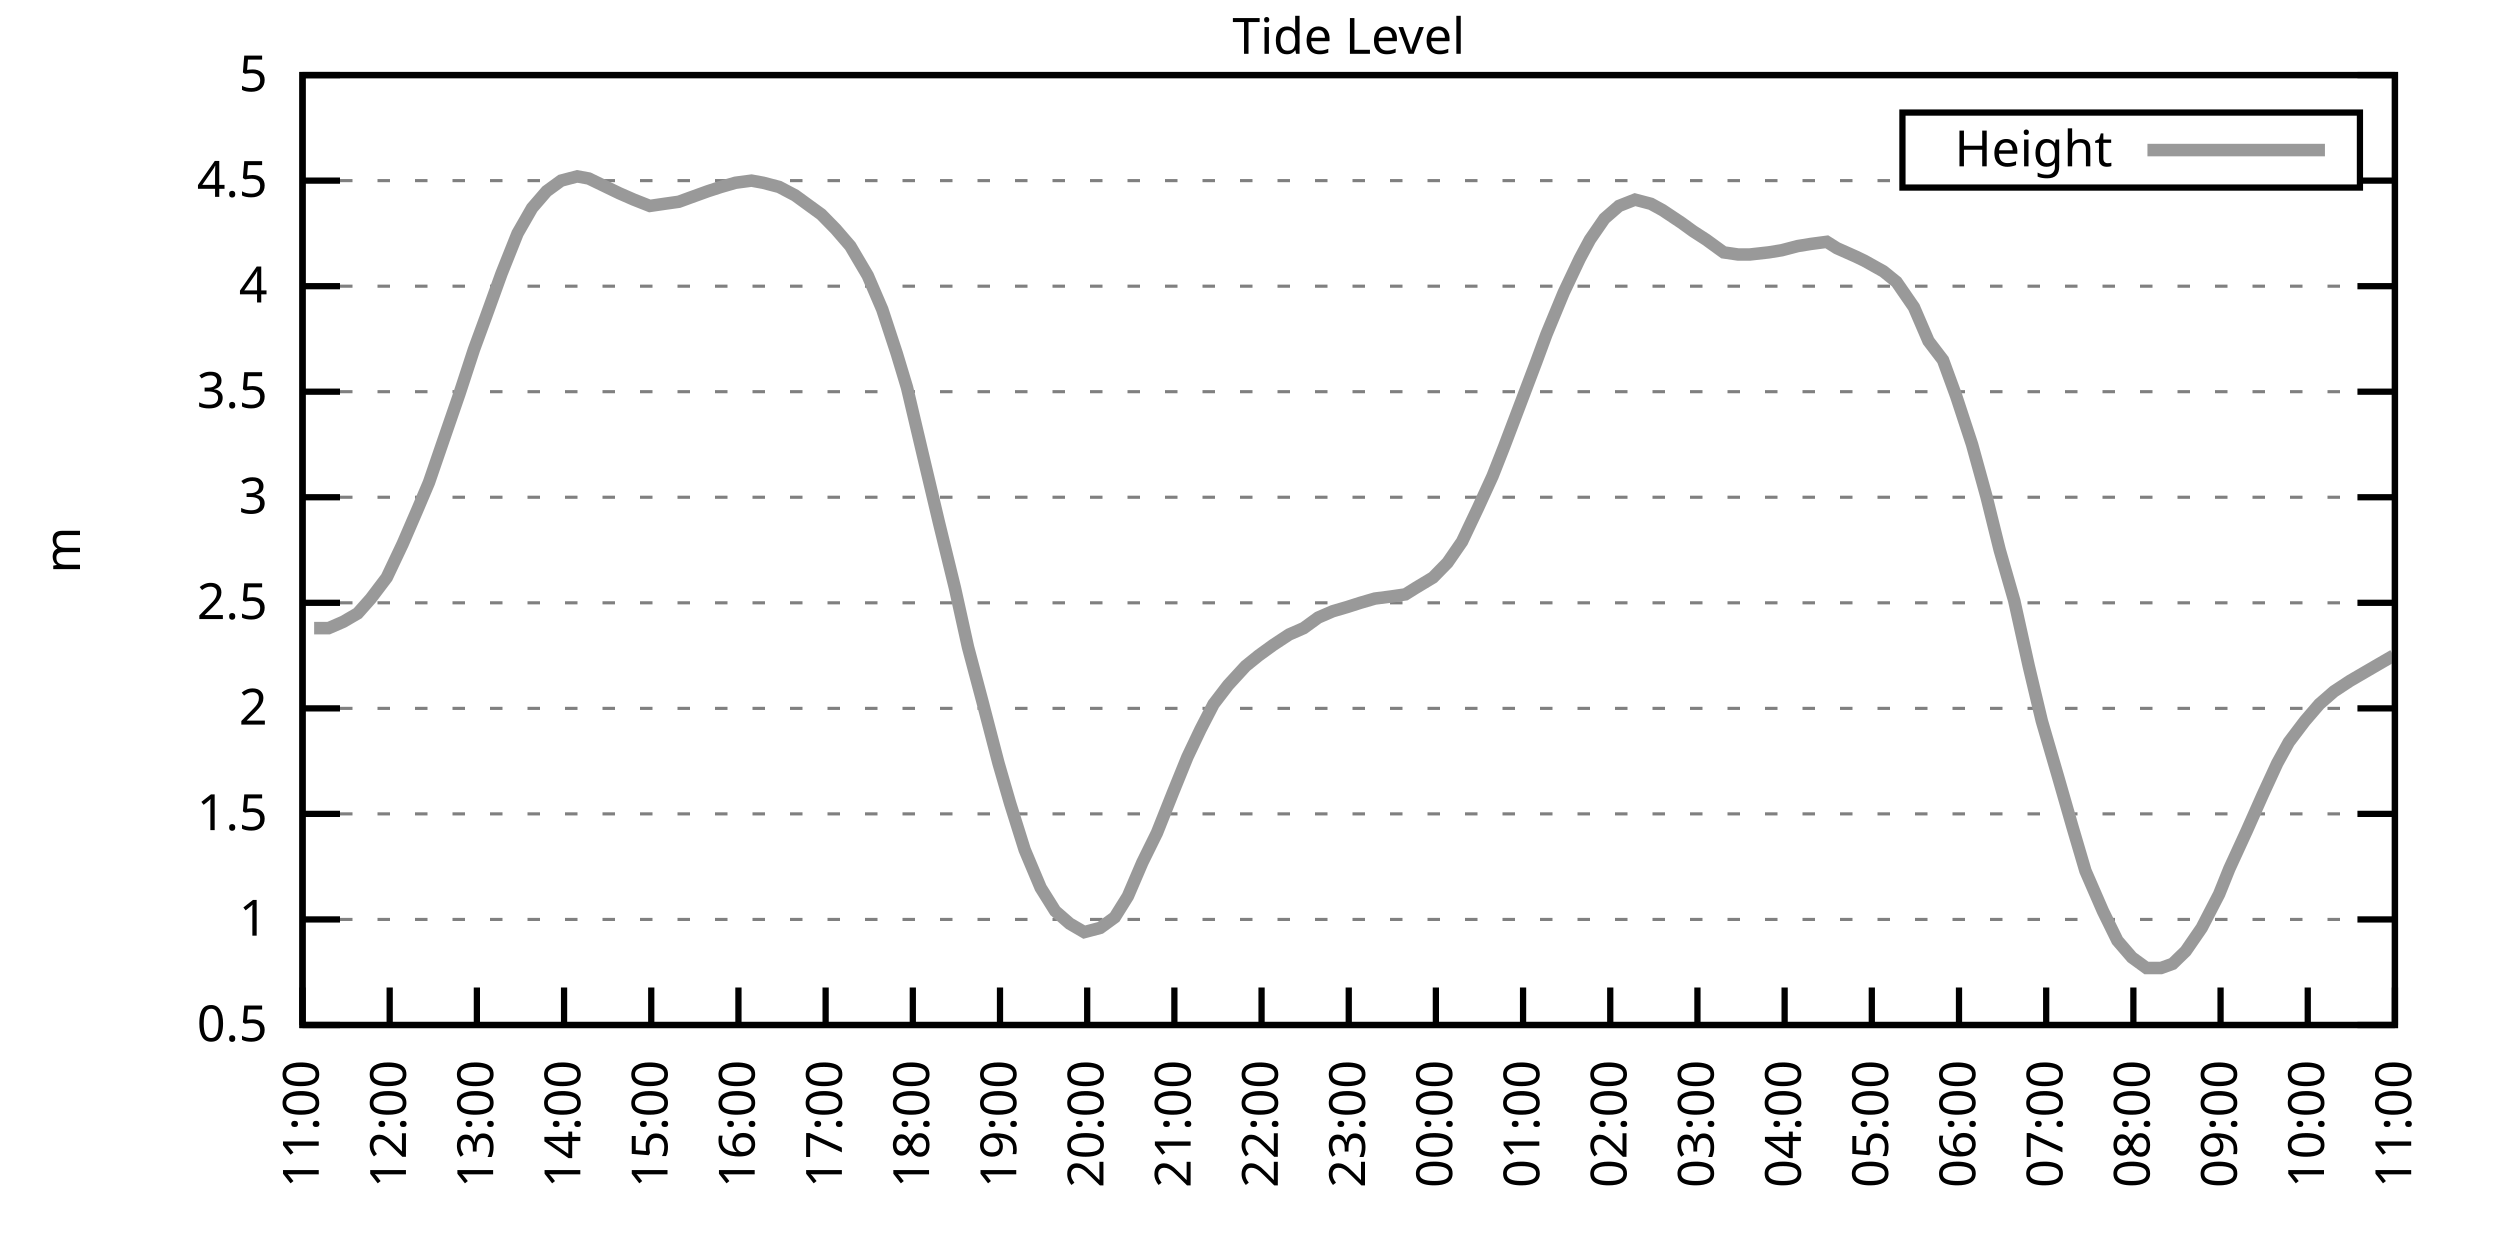
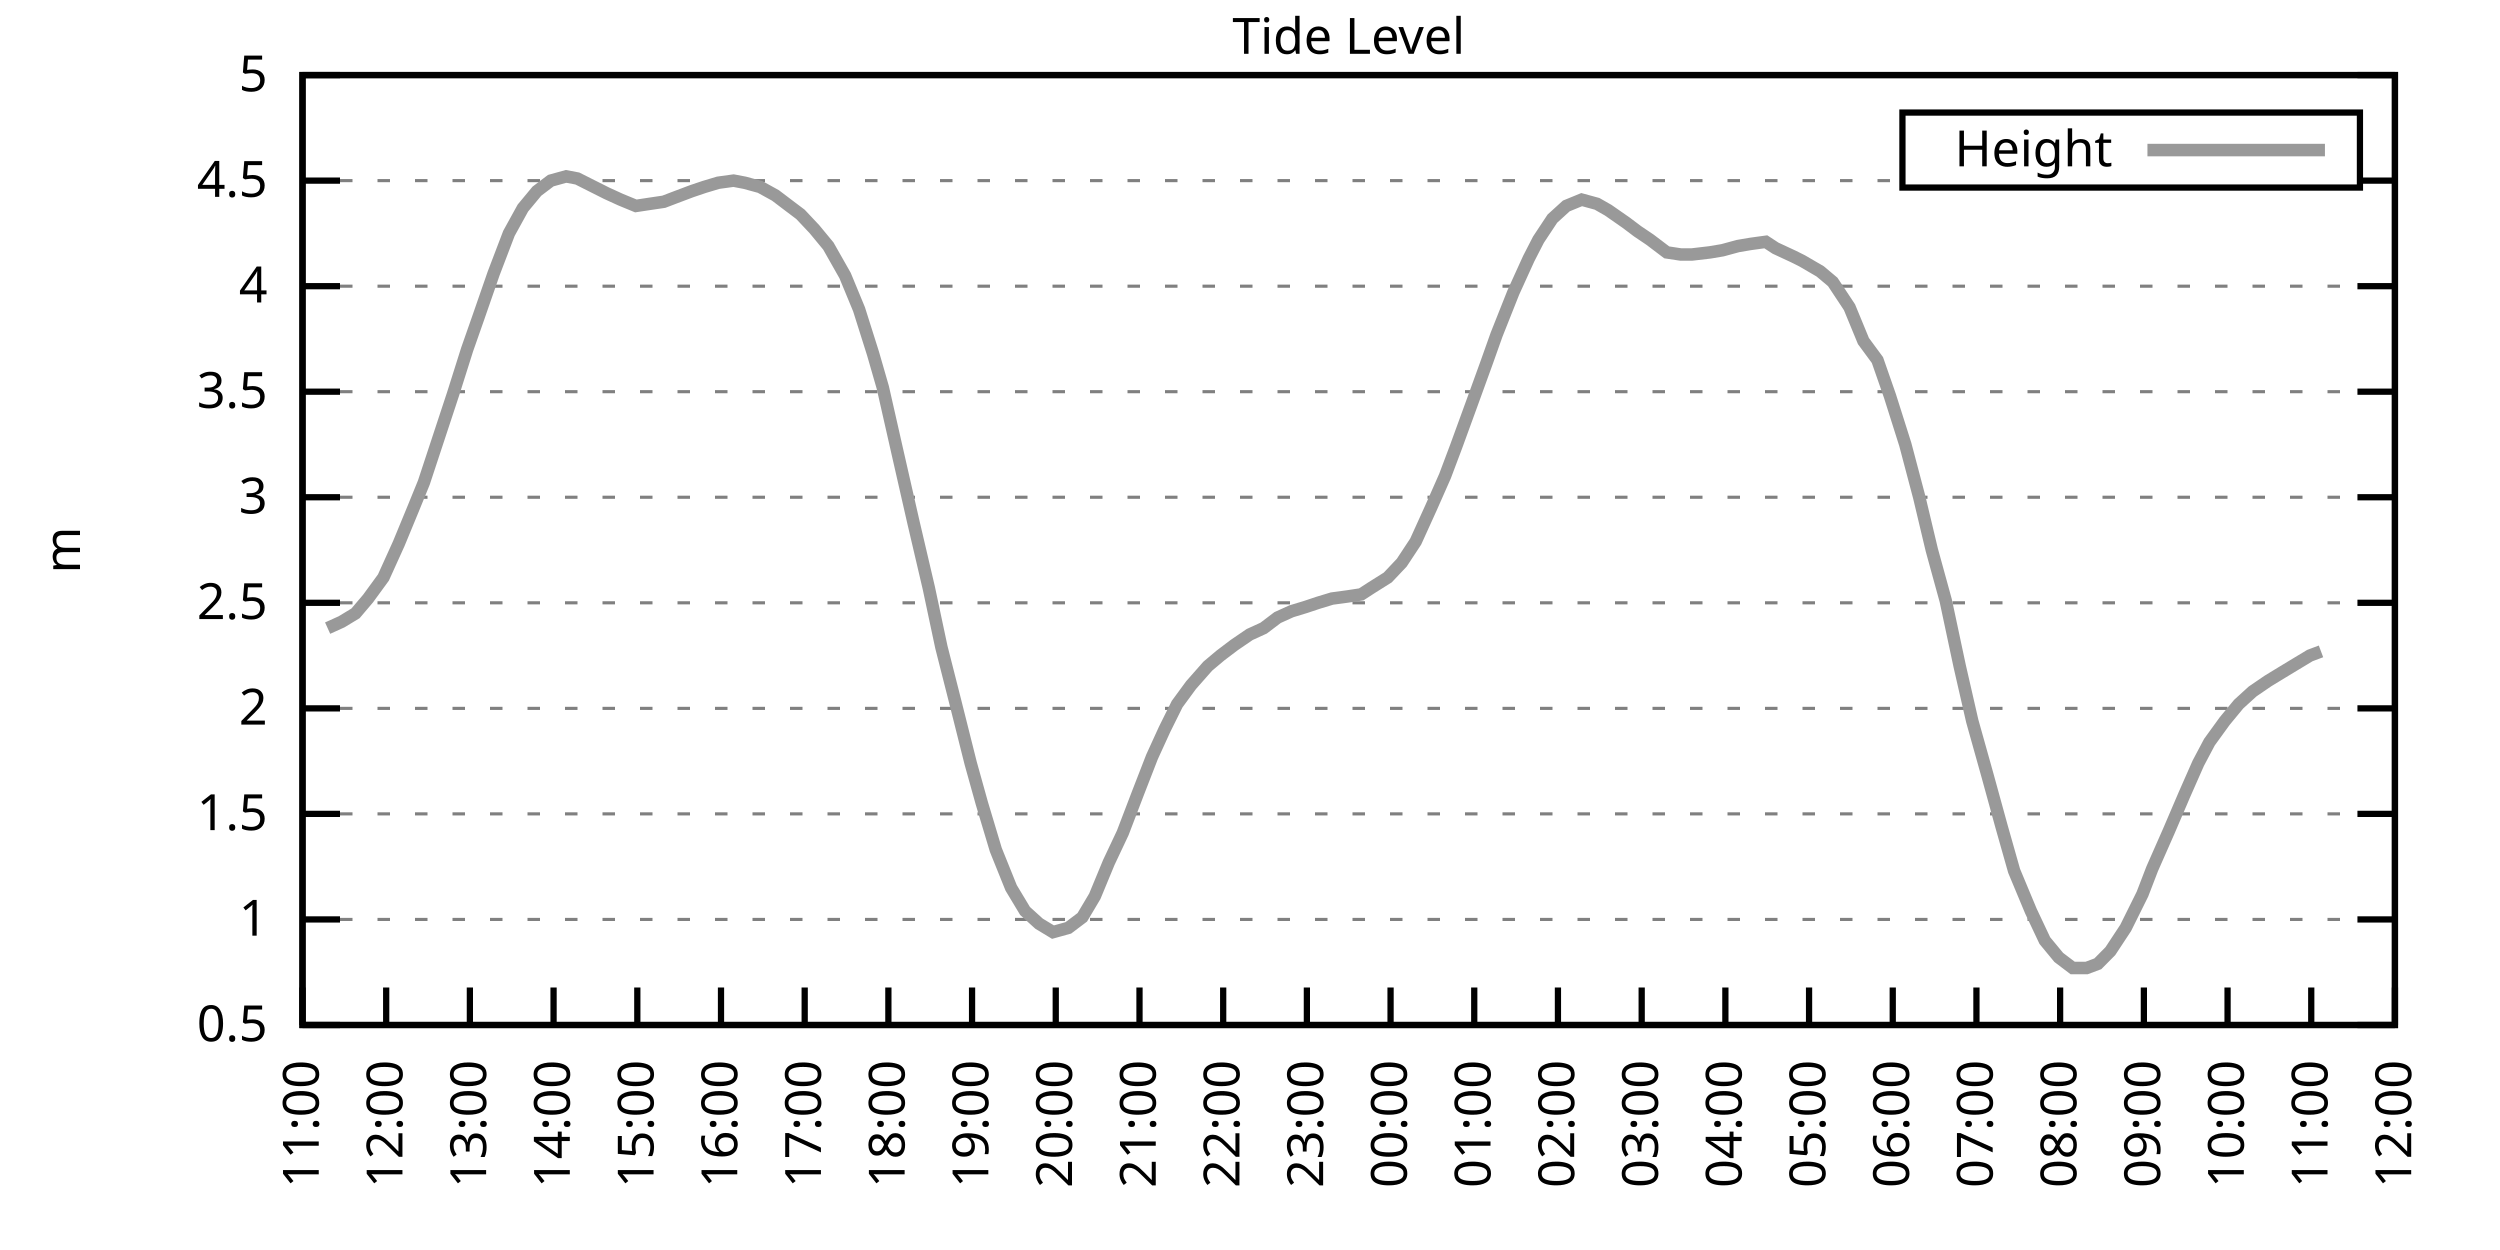
<svg xmlns="http://www.w3.org/2000/svg" xmlns:xlink="http://www.w3.org/1999/xlink" width="400" height="200" viewBox="0 0 400 200">
  <g id="gnuplot_canvas">
    <rect x="0" y="0" width="400" height="200" fill="none" />
    <defs>
      <circle id="gpDot" r="0.5" stroke-width="0.5" stroke="currentColor" />
      <path id="gpPt0" stroke-width="0.333" stroke="currentColor" d="M-1,0 h2 M0,-1 v2" />
      <path id="gpPt1" stroke-width="0.333" stroke="currentColor" d="M-1,-1 L1,1 M1,-1 L-1,1" />
      <path id="gpPt2" stroke-width="0.333" stroke="currentColor" d="M-1,0 L1,0 M0,-1 L0,1 M-1,-1 L1,1 M-1,1 L1,-1" />
      <rect id="gpPt3" stroke-width="0.333" stroke="currentColor" x="-1" y="-1" width="2" height="2" />
      <rect id="gpPt4" stroke-width="0.333" stroke="currentColor" fill="currentColor" x="-1" y="-1" width="2" height="2" />
      <circle id="gpPt5" stroke-width="0.333" stroke="currentColor" cx="0" cy="0" r="1" />
      <use xlink:href="#gpPt5" id="gpPt6" fill="currentColor" stroke="none" />
      <path id="gpPt7" stroke-width="0.333" stroke="currentColor" d="M0,-1.33 L-1.33,0.67 L1.33,0.67 z" />
      <use xlink:href="#gpPt7" id="gpPt8" fill="currentColor" stroke="none" />
      <use xlink:href="#gpPt7" id="gpPt9" stroke="currentColor" transform="rotate(180)" />
      <use xlink:href="#gpPt9" id="gpPt10" fill="currentColor" stroke="none" />
      <use xlink:href="#gpPt3" id="gpPt11" stroke="currentColor" transform="rotate(45)" />
      <use xlink:href="#gpPt11" id="gpPt12" fill="currentColor" stroke="none" />
      <path id="gpPt13" stroke-width="0.333" stroke="currentColor" d="M0,1.330 L1.265,0.411 L0.782,-1.067 L-0.782,-1.076 L-1.265,0.411 z" />
      <use xlink:href="#gpPt13" id="gpPt14" fill="currentColor" stroke="none" />
      <filter id="textbox" filterUnits="objectBoundingBox" x="0" y="0" height="1" width="1">
        <feFlood flood-color="white" flood-opacity="1" result="bgnd" />
        <feComposite in="SourceGraphic" in2="bgnd" operator="atop" />
      </filter>
      <filter id="greybox" filterUnits="objectBoundingBox" x="0" y="0" height="1" width="1">
        <feFlood flood-color="lightgrey" flood-opacity="1" result="grey" />
        <feComposite in="SourceGraphic" in2="grey" operator="atop" />
      </filter>
    </defs>
    <g fill="none" color="white" stroke="currentColor" stroke-width="1.00" stroke-linecap="butt" stroke-linejoin="miter">
</g>
    <g fill="none" color="black" stroke="currentColor" stroke-width="1.00" stroke-linecap="butt" stroke-linejoin="miter">
      <g stroke="none" shape-rendering="crispEdges">
        <polygon fill="rgb(255, 255, 255)" points="48.40,164.00 383.18,164.00 383.18,12.02 48.40,12.02 " />
      </g>
    </g>
    <g fill="none" color="black" stroke="currentColor" stroke-width="1.00" stroke-linecap="butt" stroke-linejoin="miter">
</g>
    <g fill="none" color="black" stroke="black" stroke-width="0.50" stroke-linecap="butt" stroke-linejoin="miter">
</g>
    <g fill="none" color="gray" stroke="currentColor" stroke-width="0.50" stroke-linecap="butt" stroke-linejoin="miter">
      <path stroke="gray" stroke-dasharray="2,4" class="gridline" d="M48.40,164.00 L383.19,164.00  " />
    </g>
    <g fill="none" color="gray" stroke="gray" stroke-width="1.00" stroke-linecap="butt" stroke-linejoin="miter">
</g>
    <g fill="none" color="black" stroke="currentColor" stroke-width="1.00" stroke-linecap="butt" stroke-linejoin="miter">
      <path stroke="black" d="M48.40,164.00 L54.40,164.00 M383.19,164.00 L377.19,164.00  " />
      <g transform="translate(42.80,166.60)" stroke="none" fill="black" font-family="Sans" font-size="8.00" text-anchor="end">
        <text>
          <tspan font-family="Sans"> 0.5</tspan>
        </text>
      </g>
    </g>
    <g fill="none" color="black" stroke="currentColor" stroke-width="1.00" stroke-linecap="butt" stroke-linejoin="miter">
</g>
    <g fill="none" color="black" stroke="black" stroke-width="0.50" stroke-linecap="butt" stroke-linejoin="miter">
</g>
    <g fill="none" color="gray" stroke="currentColor" stroke-width="0.50" stroke-linecap="butt" stroke-linejoin="miter">
      <path stroke="gray" stroke-dasharray="2,4" class="gridline" d="M48.40,147.11 L383.19,147.11  " />
    </g>
    <g fill="none" color="gray" stroke="gray" stroke-width="1.00" stroke-linecap="butt" stroke-linejoin="miter">
</g>
    <g fill="none" color="black" stroke="currentColor" stroke-width="1.00" stroke-linecap="butt" stroke-linejoin="miter">
      <path stroke="black" d="M48.40,147.11 L54.40,147.11 M383.19,147.11 L377.19,147.11  " />
      <g transform="translate(42.80,149.71)" stroke="none" fill="black" font-family="Sans" font-size="8.00" text-anchor="end">
        <text>
          <tspan font-family="Sans"> 1</tspan>
        </text>
      </g>
    </g>
    <g fill="none" color="black" stroke="currentColor" stroke-width="1.00" stroke-linecap="butt" stroke-linejoin="miter">
</g>
    <g fill="none" color="black" stroke="black" stroke-width="0.50" stroke-linecap="butt" stroke-linejoin="miter">
</g>
    <g fill="none" color="gray" stroke="currentColor" stroke-width="0.50" stroke-linecap="butt" stroke-linejoin="miter">
      <path stroke="gray" stroke-dasharray="2,4" class="gridline" d="M48.40,130.22 L383.19,130.22  " />
    </g>
    <g fill="none" color="gray" stroke="gray" stroke-width="1.00" stroke-linecap="butt" stroke-linejoin="miter">
</g>
    <g fill="none" color="black" stroke="currentColor" stroke-width="1.00" stroke-linecap="butt" stroke-linejoin="miter">
      <path stroke="black" d="M48.40,130.22 L54.40,130.22 M383.19,130.22 L377.19,130.22  " />
      <g transform="translate(42.80,132.82)" stroke="none" fill="black" font-family="Sans" font-size="8.00" text-anchor="end">
        <text>
          <tspan font-family="Sans"> 1.5</tspan>
        </text>
      </g>
    </g>
    <g fill="none" color="black" stroke="currentColor" stroke-width="1.00" stroke-linecap="butt" stroke-linejoin="miter">
</g>
    <g fill="none" color="black" stroke="black" stroke-width="0.50" stroke-linecap="butt" stroke-linejoin="miter">
</g>
    <g fill="none" color="gray" stroke="currentColor" stroke-width="0.50" stroke-linecap="butt" stroke-linejoin="miter">
      <path stroke="gray" stroke-dasharray="2,4" class="gridline" d="M48.40,113.34 L383.19,113.34  " />
    </g>
    <g fill="none" color="gray" stroke="gray" stroke-width="1.00" stroke-linecap="butt" stroke-linejoin="miter">
</g>
    <g fill="none" color="black" stroke="currentColor" stroke-width="1.00" stroke-linecap="butt" stroke-linejoin="miter">
      <path stroke="black" d="M48.40,113.34 L54.40,113.34 M383.19,113.34 L377.19,113.34  " />
      <g transform="translate(42.80,115.94)" stroke="none" fill="black" font-family="Sans" font-size="8.00" text-anchor="end">
        <text>
          <tspan font-family="Sans"> 2</tspan>
        </text>
      </g>
    </g>
    <g fill="none" color="black" stroke="currentColor" stroke-width="1.00" stroke-linecap="butt" stroke-linejoin="miter">
</g>
    <g fill="none" color="black" stroke="black" stroke-width="0.50" stroke-linecap="butt" stroke-linejoin="miter">
</g>
    <g fill="none" color="gray" stroke="currentColor" stroke-width="0.50" stroke-linecap="butt" stroke-linejoin="miter">
      <path stroke="gray" stroke-dasharray="2,4" class="gridline" d="M48.40,96.45 L383.19,96.45  " />
    </g>
    <g fill="none" color="gray" stroke="gray" stroke-width="1.00" stroke-linecap="butt" stroke-linejoin="miter">
</g>
    <g fill="none" color="black" stroke="currentColor" stroke-width="1.00" stroke-linecap="butt" stroke-linejoin="miter">
      <path stroke="black" d="M48.40,96.45 L54.40,96.45 M383.19,96.45 L377.19,96.45  " />
      <g transform="translate(42.80,99.05)" stroke="none" fill="black" font-family="Sans" font-size="8.00" text-anchor="end">
        <text>
          <tspan font-family="Sans"> 2.5</tspan>
        </text>
      </g>
    </g>
    <g fill="none" color="black" stroke="currentColor" stroke-width="1.00" stroke-linecap="butt" stroke-linejoin="miter">
</g>
    <g fill="none" color="black" stroke="black" stroke-width="0.50" stroke-linecap="butt" stroke-linejoin="miter">
</g>
    <g fill="none" color="gray" stroke="currentColor" stroke-width="0.50" stroke-linecap="butt" stroke-linejoin="miter">
      <path stroke="gray" stroke-dasharray="2,4" class="gridline" d="M48.40,79.56 L383.19,79.56  " />
    </g>
    <g fill="none" color="gray" stroke="gray" stroke-width="1.00" stroke-linecap="butt" stroke-linejoin="miter">
</g>
    <g fill="none" color="black" stroke="currentColor" stroke-width="1.00" stroke-linecap="butt" stroke-linejoin="miter">
      <path stroke="black" d="M48.40,79.56 L54.40,79.56 M383.19,79.56 L377.19,79.56  " />
      <g transform="translate(42.80,82.16)" stroke="none" fill="black" font-family="Sans" font-size="8.00" text-anchor="end">
        <text>
          <tspan font-family="Sans"> 3</tspan>
        </text>
      </g>
    </g>
    <g fill="none" color="black" stroke="currentColor" stroke-width="1.00" stroke-linecap="butt" stroke-linejoin="miter">
</g>
    <g fill="none" color="black" stroke="black" stroke-width="0.50" stroke-linecap="butt" stroke-linejoin="miter">
</g>
    <g fill="none" color="gray" stroke="currentColor" stroke-width="0.50" stroke-linecap="butt" stroke-linejoin="miter">
      <path stroke="gray" stroke-dasharray="2,4" class="gridline" d="M48.40,62.67 L383.19,62.67  " />
    </g>
    <g fill="none" color="gray" stroke="gray" stroke-width="1.00" stroke-linecap="butt" stroke-linejoin="miter">
</g>
    <g fill="none" color="black" stroke="currentColor" stroke-width="1.00" stroke-linecap="butt" stroke-linejoin="miter">
      <path stroke="black" d="M48.40,62.67 L54.40,62.67 M383.19,62.67 L377.19,62.67  " />
      <g transform="translate(42.80,65.27)" stroke="none" fill="black" font-family="Sans" font-size="8.00" text-anchor="end">
        <text>
          <tspan font-family="Sans"> 3.5</tspan>
        </text>
      </g>
    </g>
    <g fill="none" color="black" stroke="currentColor" stroke-width="1.00" stroke-linecap="butt" stroke-linejoin="miter">
</g>
    <g fill="none" color="black" stroke="black" stroke-width="0.50" stroke-linecap="butt" stroke-linejoin="miter">
</g>
    <g fill="none" color="gray" stroke="currentColor" stroke-width="0.50" stroke-linecap="butt" stroke-linejoin="miter">
      <path stroke="gray" stroke-dasharray="2,4" class="gridline" d="M48.40,45.79 L383.19,45.79  " />
    </g>
    <g fill="none" color="gray" stroke="gray" stroke-width="1.00" stroke-linecap="butt" stroke-linejoin="miter">
</g>
    <g fill="none" color="black" stroke="currentColor" stroke-width="1.00" stroke-linecap="butt" stroke-linejoin="miter">
      <path stroke="black" d="M48.40,45.79 L54.40,45.79 M383.19,45.79 L377.19,45.79  " />
      <g transform="translate(42.80,48.39)" stroke="none" fill="black" font-family="Sans" font-size="8.00" text-anchor="end">
        <text>
          <tspan font-family="Sans"> 4</tspan>
        </text>
      </g>
    </g>
    <g fill="none" color="black" stroke="currentColor" stroke-width="1.00" stroke-linecap="butt" stroke-linejoin="miter">
</g>
    <g fill="none" color="black" stroke="black" stroke-width="0.50" stroke-linecap="butt" stroke-linejoin="miter">
</g>
    <g fill="none" color="gray" stroke="currentColor" stroke-width="0.50" stroke-linecap="butt" stroke-linejoin="miter">
      <path stroke="gray" stroke-dasharray="2,4" class="gridline" d="M48.40,28.90 L304.39,28.90 M377.59,28.90 L383.19,28.90  " />
    </g>
    <g fill="none" color="gray" stroke="gray" stroke-width="1.00" stroke-linecap="butt" stroke-linejoin="miter">
</g>
    <g fill="none" color="black" stroke="currentColor" stroke-width="1.00" stroke-linecap="butt" stroke-linejoin="miter">
      <path stroke="black" d="M48.40,28.90 L54.40,28.90 M383.19,28.90 L377.19,28.90  " />
      <g transform="translate(42.80,31.50)" stroke="none" fill="black" font-family="Sans" font-size="8.00" text-anchor="end">
        <text>
          <tspan font-family="Sans"> 4.5</tspan>
        </text>
      </g>
    </g>
    <g fill="none" color="black" stroke="currentColor" stroke-width="1.00" stroke-linecap="butt" stroke-linejoin="miter">
</g>
    <g fill="none" color="black" stroke="black" stroke-width="0.50" stroke-linecap="butt" stroke-linejoin="miter">
</g>
    <g fill="none" color="gray" stroke="currentColor" stroke-width="0.50" stroke-linecap="butt" stroke-linejoin="miter">
      <path stroke="gray" stroke-dasharray="2,4" class="gridline" d="M48.40,12.01 L383.19,12.01  " />
    </g>
    <g fill="none" color="gray" stroke="gray" stroke-width="1.00" stroke-linecap="butt" stroke-linejoin="miter">
</g>
    <g fill="none" color="black" stroke="currentColor" stroke-width="1.00" stroke-linecap="butt" stroke-linejoin="miter">
      <path stroke="black" d="M48.40,12.01 L54.40,12.01 M383.19,12.01 L377.19,12.01  " />
      <g transform="translate(42.80,14.61)" stroke="none" fill="black" font-family="Sans" font-size="8.00" text-anchor="end">
        <text>
          <tspan font-family="Sans"> 5</tspan>
        </text>
      </g>
    </g>
    <g fill="none" color="black" stroke="currentColor" stroke-width="1.00" stroke-linecap="butt" stroke-linejoin="miter">
      <path stroke="black" d="M48.40,164.00 L48.40,158.00  " />
      <g transform="translate(51.00,169.60) rotate(270.00)" stroke="none" fill="black" font-family="Sans" font-size="8.00" text-anchor="end">
        <text>
          <tspan font-family="Sans">11:00</tspan>
        </text>
      </g>
    </g>
    <g fill="none" color="black" stroke="currentColor" stroke-width="1.00" stroke-linecap="butt" stroke-linejoin="miter">
-       <path stroke="black" d="M62.35,164.00 L62.35,158.00  " />
-       <g transform="translate(64.95,169.60) rotate(270.00)" stroke="none" fill="black" font-family="Sans" font-size="8.00" text-anchor="end">
+       <path stroke="black" d="M61.79,164.00 L61.79,158.00  " />
+       <g transform="translate(64.39,169.60) rotate(270.00)" stroke="none" fill="black" font-family="Sans" font-size="8.00" text-anchor="end">
        <text>
          <tspan font-family="Sans">12:00</tspan>
        </text>
      </g>
    </g>
    <g fill="none" color="black" stroke="currentColor" stroke-width="1.00" stroke-linecap="butt" stroke-linejoin="miter">
-       <path stroke="black" d="M76.30,164.00 L76.30,158.00  " />
-       <g transform="translate(78.90,169.60) rotate(270.00)" stroke="none" fill="black" font-family="Sans" font-size="8.00" text-anchor="end">
+       <path stroke="black" d="M75.18,164.00 L75.18,158.00  " />
+       <g transform="translate(77.78,169.60) rotate(270.00)" stroke="none" fill="black" font-family="Sans" font-size="8.00" text-anchor="end">
        <text>
          <tspan font-family="Sans">13:00</tspan>
        </text>
      </g>
    </g>
    <g fill="none" color="black" stroke="currentColor" stroke-width="1.00" stroke-linecap="butt" stroke-linejoin="miter">
-       <path stroke="black" d="M90.25,164.00 L90.25,158.00  " />
-       <g transform="translate(92.85,169.60) rotate(270.00)" stroke="none" fill="black" font-family="Sans" font-size="8.00" text-anchor="end">
+       <path stroke="black" d="M88.57,164.00 L88.57,158.00  " />
+       <g transform="translate(91.17,169.60) rotate(270.00)" stroke="none" fill="black" font-family="Sans" font-size="8.00" text-anchor="end">
        <text>
          <tspan font-family="Sans">14:00</tspan>
        </text>
      </g>
    </g>
    <g fill="none" color="black" stroke="currentColor" stroke-width="1.00" stroke-linecap="butt" stroke-linejoin="miter">
-       <path stroke="black" d="M104.20,164.00 L104.20,158.00  " />
-       <g transform="translate(106.80,169.60) rotate(270.00)" stroke="none" fill="black" font-family="Sans" font-size="8.00" text-anchor="end">
+       <path stroke="black" d="M101.97,164.00 L101.97,158.00  " />
+       <g transform="translate(104.57,169.60) rotate(270.00)" stroke="none" fill="black" font-family="Sans" font-size="8.00" text-anchor="end">
        <text>
          <tspan font-family="Sans">15:00</tspan>
        </text>
      </g>
    </g>
    <g fill="none" color="black" stroke="currentColor" stroke-width="1.00" stroke-linecap="butt" stroke-linejoin="miter">
-       <path stroke="black" d="M118.15,164.00 L118.15,158.00  " />
-       <g transform="translate(120.75,169.60) rotate(270.00)" stroke="none" fill="black" font-family="Sans" font-size="8.00" text-anchor="end">
+       <path stroke="black" d="M115.36,164.00 L115.36,158.00  " />
+       <g transform="translate(117.96,169.60) rotate(270.00)" stroke="none" fill="black" font-family="Sans" font-size="8.00" text-anchor="end">
        <text>
          <tspan font-family="Sans">16:00</tspan>
        </text>
      </g>
    </g>
    <g fill="none" color="black" stroke="currentColor" stroke-width="1.00" stroke-linecap="butt" stroke-linejoin="miter">
-       <path stroke="black" d="M132.10,164.00 L132.10,158.00  " />
-       <g transform="translate(134.70,169.60) rotate(270.00)" stroke="none" fill="black" font-family="Sans" font-size="8.00" text-anchor="end">
+       <path stroke="black" d="M128.75,164.00 L128.75,158.00  " />
+       <g transform="translate(131.35,169.60) rotate(270.00)" stroke="none" fill="black" font-family="Sans" font-size="8.00" text-anchor="end">
        <text>
          <tspan font-family="Sans">17:00</tspan>
        </text>
      </g>
    </g>
    <g fill="none" color="black" stroke="currentColor" stroke-width="1.00" stroke-linecap="butt" stroke-linejoin="miter">
-       <path stroke="black" d="M146.05,164.00 L146.05,158.00  " />
-       <g transform="translate(148.65,169.60) rotate(270.00)" stroke="none" fill="black" font-family="Sans" font-size="8.00" text-anchor="end">
+       <path stroke="black" d="M142.14,164.00 L142.14,158.00  " />
+       <g transform="translate(144.74,169.60) rotate(270.00)" stroke="none" fill="black" font-family="Sans" font-size="8.00" text-anchor="end">
        <text>
          <tspan font-family="Sans">18:00</tspan>
        </text>
      </g>
    </g>
    <g fill="none" color="black" stroke="currentColor" stroke-width="1.00" stroke-linecap="butt" stroke-linejoin="miter">
-       <path stroke="black" d="M160.00,164.00 L160.00,158.00  " />
-       <g transform="translate(162.60,169.60) rotate(270.00)" stroke="none" fill="black" font-family="Sans" font-size="8.00" text-anchor="end">
+       <path stroke="black" d="M155.53,164.00 L155.53,158.00  " />
+       <g transform="translate(158.13,169.60) rotate(270.00)" stroke="none" fill="black" font-family="Sans" font-size="8.00" text-anchor="end">
        <text>
          <tspan font-family="Sans">19:00</tspan>
        </text>
      </g>
    </g>
    <g fill="none" color="black" stroke="currentColor" stroke-width="1.00" stroke-linecap="butt" stroke-linejoin="miter">
-       <path stroke="black" d="M173.95,164.00 L173.95,158.00  " />
-       <g transform="translate(176.55,169.60) rotate(270.00)" stroke="none" fill="black" font-family="Sans" font-size="8.00" text-anchor="end">
+       <path stroke="black" d="M168.92,164.00 L168.92,158.00  " />
+       <g transform="translate(171.52,169.60) rotate(270.00)" stroke="none" fill="black" font-family="Sans" font-size="8.00" text-anchor="end">
        <text>
          <tspan font-family="Sans">20:00</tspan>
        </text>
      </g>
    </g>
    <g fill="none" color="black" stroke="currentColor" stroke-width="1.00" stroke-linecap="butt" stroke-linejoin="miter">
-       <path stroke="black" d="M187.90,164.00 L187.90,158.00  " />
-       <g transform="translate(190.50,169.60) rotate(270.00)" stroke="none" fill="black" font-family="Sans" font-size="8.00" text-anchor="end">
+       <path stroke="black" d="M182.32,164.00 L182.32,158.00  " />
+       <g transform="translate(184.92,169.60) rotate(270.00)" stroke="none" fill="black" font-family="Sans" font-size="8.00" text-anchor="end">
        <text>
          <tspan font-family="Sans">21:00</tspan>
        </text>
      </g>
    </g>
    <g fill="none" color="black" stroke="currentColor" stroke-width="1.00" stroke-linecap="butt" stroke-linejoin="miter">
-       <path stroke="black" d="M201.85,164.00 L201.85,158.00  " />
-       <g transform="translate(204.45,169.60) rotate(270.00)" stroke="none" fill="black" font-family="Sans" font-size="8.00" text-anchor="end">
+       <path stroke="black" d="M195.71,164.00 L195.71,158.00  " />
+       <g transform="translate(198.31,169.60) rotate(270.00)" stroke="none" fill="black" font-family="Sans" font-size="8.00" text-anchor="end">
        <text>
          <tspan font-family="Sans">22:00</tspan>
        </text>
      </g>
    </g>
    <g fill="none" color="black" stroke="currentColor" stroke-width="1.00" stroke-linecap="butt" stroke-linejoin="miter">
-       <path stroke="black" d="M215.80,164.00 L215.80,158.00  " />
-       <g transform="translate(218.40,169.60) rotate(270.00)" stroke="none" fill="black" font-family="Sans" font-size="8.00" text-anchor="end">
+       <path stroke="black" d="M209.10,164.00 L209.10,158.00  " />
+       <g transform="translate(211.70,169.60) rotate(270.00)" stroke="none" fill="black" font-family="Sans" font-size="8.00" text-anchor="end">
        <text>
          <tspan font-family="Sans">23:00</tspan>
        </text>
      </g>
    </g>
    <g fill="none" color="black" stroke="currentColor" stroke-width="1.00" stroke-linecap="butt" stroke-linejoin="miter">
-       <path stroke="black" d="M229.74,164.00 L229.74,158.00  " />
-       <g transform="translate(232.34,169.60) rotate(270.00)" stroke="none" fill="black" font-family="Sans" font-size="8.00" text-anchor="end">
+       <path stroke="black" d="M222.49,164.00 L222.49,158.00  " />
+       <g transform="translate(225.09,169.60) rotate(270.00)" stroke="none" fill="black" font-family="Sans" font-size="8.00" text-anchor="end">
        <text>
          <tspan font-family="Sans">00:00</tspan>
        </text>
      </g>
    </g>
    <g fill="none" color="black" stroke="currentColor" stroke-width="1.00" stroke-linecap="butt" stroke-linejoin="miter">
-       <path stroke="black" d="M243.69,164.00 L243.69,158.00  " />
-       <g transform="translate(246.29,169.60) rotate(270.00)" stroke="none" fill="black" font-family="Sans" font-size="8.00" text-anchor="end">
+       <path stroke="black" d="M235.88,164.00 L235.88,158.00  " />
+       <g transform="translate(238.48,169.60) rotate(270.00)" stroke="none" fill="black" font-family="Sans" font-size="8.00" text-anchor="end">
        <text>
          <tspan font-family="Sans">01:00</tspan>
        </text>
      </g>
    </g>
    <g fill="none" color="black" stroke="currentColor" stroke-width="1.00" stroke-linecap="butt" stroke-linejoin="miter">
-       <path stroke="black" d="M257.64,164.00 L257.64,158.00  " />
-       <g transform="translate(260.24,169.60) rotate(270.00)" stroke="none" fill="black" font-family="Sans" font-size="8.00" text-anchor="end">
+       <path stroke="black" d="M249.27,164.00 L249.27,158.00  " />
+       <g transform="translate(251.87,169.60) rotate(270.00)" stroke="none" fill="black" font-family="Sans" font-size="8.00" text-anchor="end">
        <text>
          <tspan font-family="Sans">02:00</tspan>
        </text>
      </g>
    </g>
    <g fill="none" color="black" stroke="currentColor" stroke-width="1.00" stroke-linecap="butt" stroke-linejoin="miter">
-       <path stroke="black" d="M271.59,164.00 L271.59,158.00  " />
-       <g transform="translate(274.19,169.60) rotate(270.00)" stroke="none" fill="black" font-family="Sans" font-size="8.00" text-anchor="end">
+       <path stroke="black" d="M262.67,164.00 L262.67,158.00  " />
+       <g transform="translate(265.27,169.60) rotate(270.00)" stroke="none" fill="black" font-family="Sans" font-size="8.00" text-anchor="end">
        <text>
          <tspan font-family="Sans">03:00</tspan>
        </text>
      </g>
    </g>
    <g fill="none" color="black" stroke="currentColor" stroke-width="1.00" stroke-linecap="butt" stroke-linejoin="miter">
-       <path stroke="black" d="M285.54,164.00 L285.54,158.00  " />
-       <g transform="translate(288.14,169.60) rotate(270.00)" stroke="none" fill="black" font-family="Sans" font-size="8.00" text-anchor="end">
+       <path stroke="black" d="M276.06,164.00 L276.06,158.00  " />
+       <g transform="translate(278.66,169.60) rotate(270.00)" stroke="none" fill="black" font-family="Sans" font-size="8.00" text-anchor="end">
        <text>
          <tspan font-family="Sans">04:00</tspan>
        </text>
      </g>
    </g>
    <g fill="none" color="black" stroke="currentColor" stroke-width="1.00" stroke-linecap="butt" stroke-linejoin="miter">
-       <path stroke="black" d="M299.49,164.00 L299.49,158.00  " />
-       <g transform="translate(302.09,169.60) rotate(270.00)" stroke="none" fill="black" font-family="Sans" font-size="8.00" text-anchor="end">
+       <path stroke="black" d="M289.45,164.00 L289.45,158.00  " />
+       <g transform="translate(292.05,169.60) rotate(270.00)" stroke="none" fill="black" font-family="Sans" font-size="8.00" text-anchor="end">
        <text>
          <tspan font-family="Sans">05:00</tspan>
        </text>
      </g>
    </g>
    <g fill="none" color="black" stroke="currentColor" stroke-width="1.00" stroke-linecap="butt" stroke-linejoin="miter">
-       <path stroke="black" d="M313.44,164.00 L313.44,158.00  " />
-       <g transform="translate(316.04,169.60) rotate(270.00)" stroke="none" fill="black" font-family="Sans" font-size="8.00" text-anchor="end">
+       <path stroke="black" d="M302.84,164.00 L302.84,158.00  " />
+       <g transform="translate(305.44,169.60) rotate(270.00)" stroke="none" fill="black" font-family="Sans" font-size="8.00" text-anchor="end">
        <text>
          <tspan font-family="Sans">06:00</tspan>
        </text>
      </g>
    </g>
    <g fill="none" color="black" stroke="currentColor" stroke-width="1.00" stroke-linecap="butt" stroke-linejoin="miter">
-       <path stroke="black" d="M327.39,164.00 L327.39,158.00  " />
-       <g transform="translate(329.99,169.60) rotate(270.00)" stroke="none" fill="black" font-family="Sans" font-size="8.00" text-anchor="end">
+       <path stroke="black" d="M316.23,164.00 L316.23,158.00  " />
+       <g transform="translate(318.83,169.60) rotate(270.00)" stroke="none" fill="black" font-family="Sans" font-size="8.00" text-anchor="end">
        <text>
          <tspan font-family="Sans">07:00</tspan>
        </text>
      </g>
    </g>
    <g fill="none" color="black" stroke="currentColor" stroke-width="1.00" stroke-linecap="butt" stroke-linejoin="miter">
-       <path stroke="black" d="M341.34,164.00 L341.34,158.00  " />
-       <g transform="translate(343.94,169.60) rotate(270.00)" stroke="none" fill="black" font-family="Sans" font-size="8.00" text-anchor="end">
+       <path stroke="black" d="M329.62,164.00 L329.62,158.00  " />
+       <g transform="translate(332.22,169.60) rotate(270.00)" stroke="none" fill="black" font-family="Sans" font-size="8.00" text-anchor="end">
        <text>
          <tspan font-family="Sans">08:00</tspan>
        </text>
      </g>
    </g>
    <g fill="none" color="black" stroke="currentColor" stroke-width="1.00" stroke-linecap="butt" stroke-linejoin="miter">
-       <path stroke="black" d="M355.29,164.00 L355.29,158.00  " />
-       <g transform="translate(357.89,169.60) rotate(270.00)" stroke="none" fill="black" font-family="Sans" font-size="8.00" text-anchor="end">
+       <path stroke="black" d="M343.02,164.00 L343.02,158.00  " />
+       <g transform="translate(345.62,169.60) rotate(270.00)" stroke="none" fill="black" font-family="Sans" font-size="8.00" text-anchor="end">
        <text>
          <tspan font-family="Sans">09:00</tspan>
        </text>
      </g>
    </g>
    <g fill="none" color="black" stroke="currentColor" stroke-width="1.00" stroke-linecap="butt" stroke-linejoin="miter">
-       <path stroke="black" d="M369.24,164.00 L369.24,158.00  " />
-       <g transform="translate(371.84,169.60) rotate(270.00)" stroke="none" fill="black" font-family="Sans" font-size="8.00" text-anchor="end">
+       <path stroke="black" d="M356.41,164.00 L356.41,158.00  " />
+       <g transform="translate(359.01,169.60) rotate(270.00)" stroke="none" fill="black" font-family="Sans" font-size="8.00" text-anchor="end">
        <text>
          <tspan font-family="Sans">10:00</tspan>
+         </text>
+       </g>
+     </g>
+     <g fill="none" color="black" stroke="currentColor" stroke-width="1.00" stroke-linecap="butt" stroke-linejoin="miter">
+       <path stroke="black" d="M369.80,164.00 L369.80,158.00  " />
+       <g transform="translate(372.40,169.60) rotate(270.00)" stroke="none" fill="black" font-family="Sans" font-size="8.00" text-anchor="end">
+         <text>
+           <tspan font-family="Sans">11:00</tspan>
        </text>
      </g>
    </g>
    <g fill="none" color="black" stroke="currentColor" stroke-width="1.00" stroke-linecap="butt" stroke-linejoin="miter">
      <path stroke="black" d="M383.19,164.00 L383.19,158.00  " />
      <g transform="translate(385.79,169.60) rotate(270.00)" stroke="none" fill="black" font-family="Sans" font-size="8.00" text-anchor="end">
        <text>
-           <tspan font-family="Sans">11:00</tspan>
+           <tspan font-family="Sans">12:00</tspan>
        </text>
      </g>
    </g>
    <g fill="none" color="black" stroke="currentColor" stroke-width="1.00" stroke-linecap="butt" stroke-linejoin="miter">
</g>
    <g fill="none" color="black" stroke="currentColor" stroke-width="1.00" stroke-linecap="butt" stroke-linejoin="miter">
      <path stroke="black" d="M48.40,12.01 L48.40,164.00 L383.19,164.00 L383.19,12.01 L48.40,12.01 Z  " />
    </g>
    <g fill="none" color="black" stroke="currentColor" stroke-width="1.00" stroke-linecap="butt" stroke-linejoin="miter">
</g>
    <g fill="none" color="black" stroke="currentColor" stroke-width="1.00" stroke-linecap="butt" stroke-linejoin="miter">
      <path stroke="black" d="M304.39,30.01 L304.39,18.01 L377.59,18.01 L377.59,30.01 L304.39,30.01 Z  " />
    </g>
    <g id="Tide_level_plot_1">
      <g fill="none" color="white" stroke="black" stroke-width="2.00" stroke-linecap="butt" stroke-linejoin="miter">
</g>
      <g fill="none" color="black" stroke="currentColor" stroke-width="2.00" stroke-linecap="butt" stroke-linejoin="miter">
        <g transform="translate(337.99,26.61)" stroke="none" fill="black" font-family="Sans" font-size="8.00" text-anchor="end">
          <text>
            <tspan font-family="Sans">Height</tspan>
          </text>
        </g>
      </g>
      <g fill="none" color="black" stroke="currentColor" stroke-width="2.00" stroke-linecap="butt" stroke-linejoin="miter">
-         <path stroke="rgb(153, 153, 153)" d="M343.59,24.01 L371.99,24.01 M50.26,100.50 L52.58,100.50 L54.91,99.49 L57.23,98.14 L59.33,95.77 L61.88,92.40   L64.44,86.99 L66.77,81.59 L68.63,77.20 L70.95,70.44 L73.51,63.01 L75.83,55.92 L77.69,50.85 L80.25,43.76   L82.81,37.34 L85.13,33.29 L87.46,30.59 L89.78,28.90 L92.34,28.22 L94.20,28.56 L96.99,29.91 L99.08,30.92   L101.41,31.94 L103.97,32.95 L106.29,32.61 L108.62,32.28 L110.48,31.60 L113.27,30.59 L115.36,29.91 L117.68,29.24   L120.24,28.90 L122.10,29.24 L124.66,29.91 L127.22,31.26 L129.54,32.95 L131.40,34.30 L133.72,36.67 L136.05,39.37   L138.84,44.10 L141.16,49.50 L143.49,56.59 L145.12,62.00 L147.67,72.81 L150.23,83.61 L152.79,94.08 L154.88,103.54   L157.21,112.32 L159.76,122.12 L161.62,128.54 L163.95,135.97 L166.51,142.05 L168.83,145.76 L171.16,147.79 L173.48,149.14   L176.04,148.46 L178.36,146.77 L180.46,143.40 L182.78,137.99 L185.11,133.26 L187.66,126.85 L189.99,121.11 L192.08,116.71   L194.17,112.66 L196.50,109.62 L199.29,106.58 L201.38,104.89 L203.71,103.20 L206.26,101.52 L208.59,100.50 L210.91,98.81   L213.24,97.80 L215.56,97.12 L217.65,96.45 L219.98,95.77 L222.54,95.44 L224.86,95.10 L226.49,94.08 L229.28,92.40   L231.60,90.03 L233.93,86.65 L236.49,81.25 L238.81,76.18 L240.67,71.45 L243.23,64.70 L245.79,57.94 L247.41,53.55   L250.20,46.80 L252.76,41.39 L254.39,38.35 L256.71,34.98 L259.04,32.95 L261.60,31.94 L264.15,32.61 L266.01,33.63   L269.04,35.65 L270.90,37.00 L272.99,38.35 L275.78,40.38 L278.10,40.72 L279.96,40.72 L282.99,40.38 L285.08,40.04   L287.64,39.37 L289.73,39.03 L292.29,38.69 L293.91,39.71 L296.94,41.06 L298.33,41.73 L301.35,43.42 L303.44,45.11   L306.23,49.16 L308.56,54.57 L310.88,57.61 L312.98,63.35 L315.53,71.12 L317.86,79.56 L319.95,88.00 L322.28,96.11   L324.60,106.58 L326.69,115.36 L329.25,124.14 L331.58,132.25 L333.67,139.34 L336.46,145.76 L338.78,150.49 L341.11,153.19   L343.43,154.88 L345.76,154.88 L347.62,154.21 L349.71,152.18 L352.27,148.46 L355.06,143.06 L356.69,139.01 L359.48,132.93   L362.03,127.18 L364.36,122.12 L366.22,118.74 L368.78,115.36 L371.10,112.66 L373.43,110.63 L375.98,108.95 L378.31,107.59   L380.63,106.24 L382.96,104.89  " />
+         <path stroke="rgb(153, 153, 153)" d="M343.59,24.01 L371.99,24.01 M52.42,100.50 L54.65,99.49 L56.88,98.14 L58.89,95.77 L61.35,92.40 L63.80,86.99   L66.03,81.59 L67.82,77.20 L70.05,70.44 L72.50,63.01 L74.74,55.92 L76.52,50.85 L78.98,43.76 L81.43,37.34   L83.66,33.29 L85.90,30.59 L88.13,28.90 L90.58,28.22 L92.37,28.56 L95.05,29.91 L97.06,30.92 L99.29,31.94   L101.74,32.95 L103.98,32.61 L106.21,32.28 L107.99,31.60 L110.67,30.59 L112.68,29.91 L114.91,29.24 L117.37,28.90   L119.15,29.24 L121.61,29.91 L124.06,31.26 L126.29,32.95 L128.08,34.30 L130.31,36.67 L132.54,39.37 L135.22,44.10   L137.45,49.50 L139.69,56.59 L141.25,62.00 L143.70,72.81 L146.16,83.61 L148.61,94.08 L150.62,103.54 L152.85,112.32   L155.31,122.12 L157.10,128.54 L159.33,135.97 L161.78,142.05 L164.01,145.76 L166.25,147.79 L168.48,149.14 L170.93,148.46   L173.17,146.77 L175.17,143.40 L177.41,137.99 L179.64,133.26 L182.09,126.85 L184.32,121.11 L186.33,116.71 L188.34,112.66   L190.57,109.62 L193.25,106.58 L195.26,104.89 L197.49,103.20 L199.95,101.52 L202.18,100.50 L204.41,98.81 L206.64,97.80   L208.88,97.12 L210.88,96.45 L213.12,95.77 L215.57,95.44 L217.80,95.10 L219.37,94.08 L222.04,92.40 L224.28,90.03   L226.51,86.65 L228.96,81.25 L231.20,76.18 L232.98,71.45 L235.44,64.70 L237.89,57.94 L239.45,53.55 L242.13,46.80   L244.59,41.39 L246.15,38.35 L248.38,34.98 L250.61,32.95 L253.07,31.94 L255.52,32.61 L257.31,33.63 L260.21,35.65   L262.00,37.00 L264.00,38.35 L266.68,40.38 L268.92,40.72 L270.70,40.72 L273.60,40.38 L275.61,40.04 L278.07,39.37   L280.07,39.03 L282.53,38.69 L284.09,39.71 L286.99,41.06 L288.33,41.73 L291.23,43.42 L293.24,45.11 L295.92,49.16   L298.15,54.57 L300.39,57.61 L302.39,63.35 L304.85,71.12 L307.08,79.56 L309.09,88.00 L311.32,96.11 L313.55,106.58   L315.56,115.36 L318.02,124.14 L320.25,132.25 L322.26,139.34 L324.94,145.76 L327.17,150.49 L329.40,153.19 L331.63,154.88   L333.86,154.88 L335.65,154.21 L337.66,152.18 L340.11,148.46 L342.79,143.06 L344.35,139.01 L347.03,132.93 L349.49,127.18   L351.72,122.12 L353.51,118.74 L355.96,115.36 L358.19,112.66 L360.42,110.63 L362.88,108.95 L365.11,107.59 L367.34,106.24   L369.58,104.89 L371.36,104.22  " />
      </g>
    </g>
    <g fill="none" color="black" stroke="currentColor" stroke-width="2.00" stroke-linecap="butt" stroke-linejoin="miter">
</g>
    <g fill="none" color="black" stroke="black" stroke-width="1.00" stroke-linecap="butt" stroke-linejoin="miter">
</g>
    <g fill="none" color="black" stroke="currentColor" stroke-width="1.00" stroke-linecap="butt" stroke-linejoin="miter">
      <path stroke="black" d="M48.40,12.01 L48.40,164.00 L383.19,164.00 L383.19,12.01 L48.40,12.01 Z  " />
      <g transform="translate(12.80,88.01) rotate(270.00)" stroke="none" fill="black" font-family="Sans" font-size="8.00" text-anchor="middle">
        <text>
          <tspan font-family="Sans">m</tspan>
        </text>
      </g>
    </g>
    <g fill="none" color="black" stroke="currentColor" stroke-width="1.00" stroke-linecap="butt" stroke-linejoin="miter">
</g>
    <g fill="none" color="black" stroke="currentColor" stroke-width="1.00" stroke-linecap="butt" stroke-linejoin="miter">
      <g transform="translate(215.79,8.61)" stroke="none" fill="black" font-family="Sans" font-size="8.00" text-anchor="middle">
        <text>
          <tspan font-family="Sans">Tide Level</tspan>
        </text>
      </g>
    </g>
    <g fill="none" color="black" stroke="currentColor" stroke-width="1.00" stroke-linecap="butt" stroke-linejoin="miter">
</g>
  </g>
</svg>
